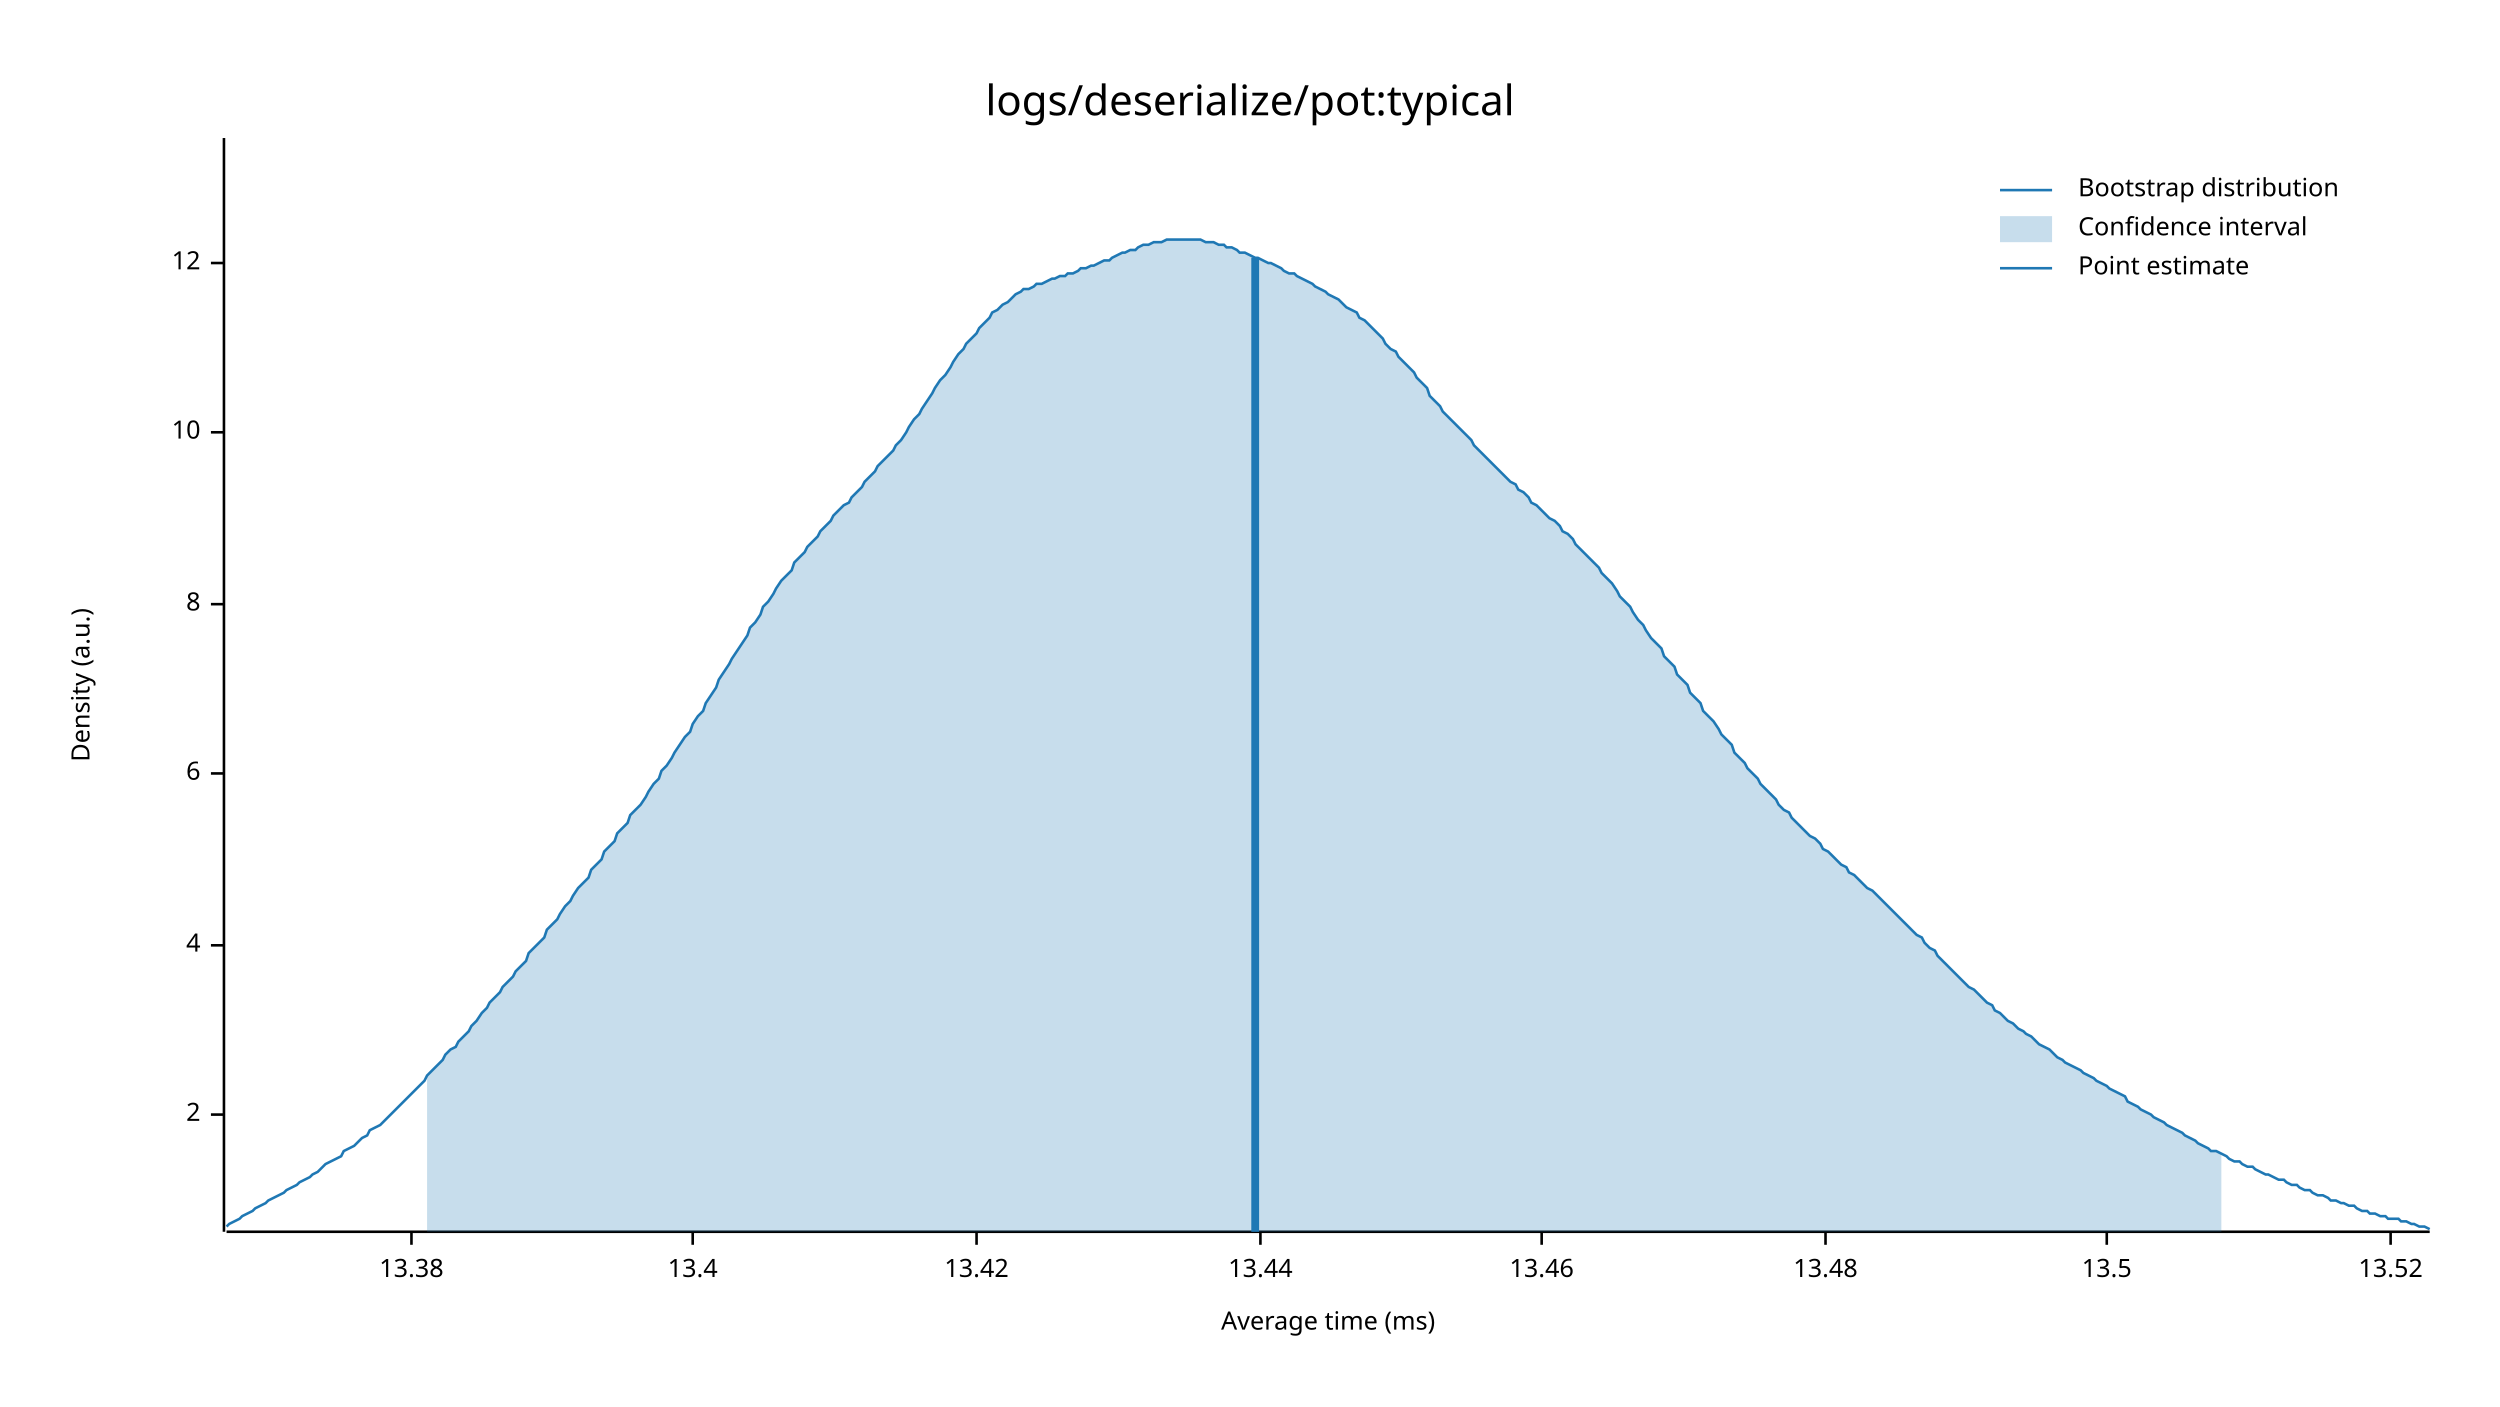
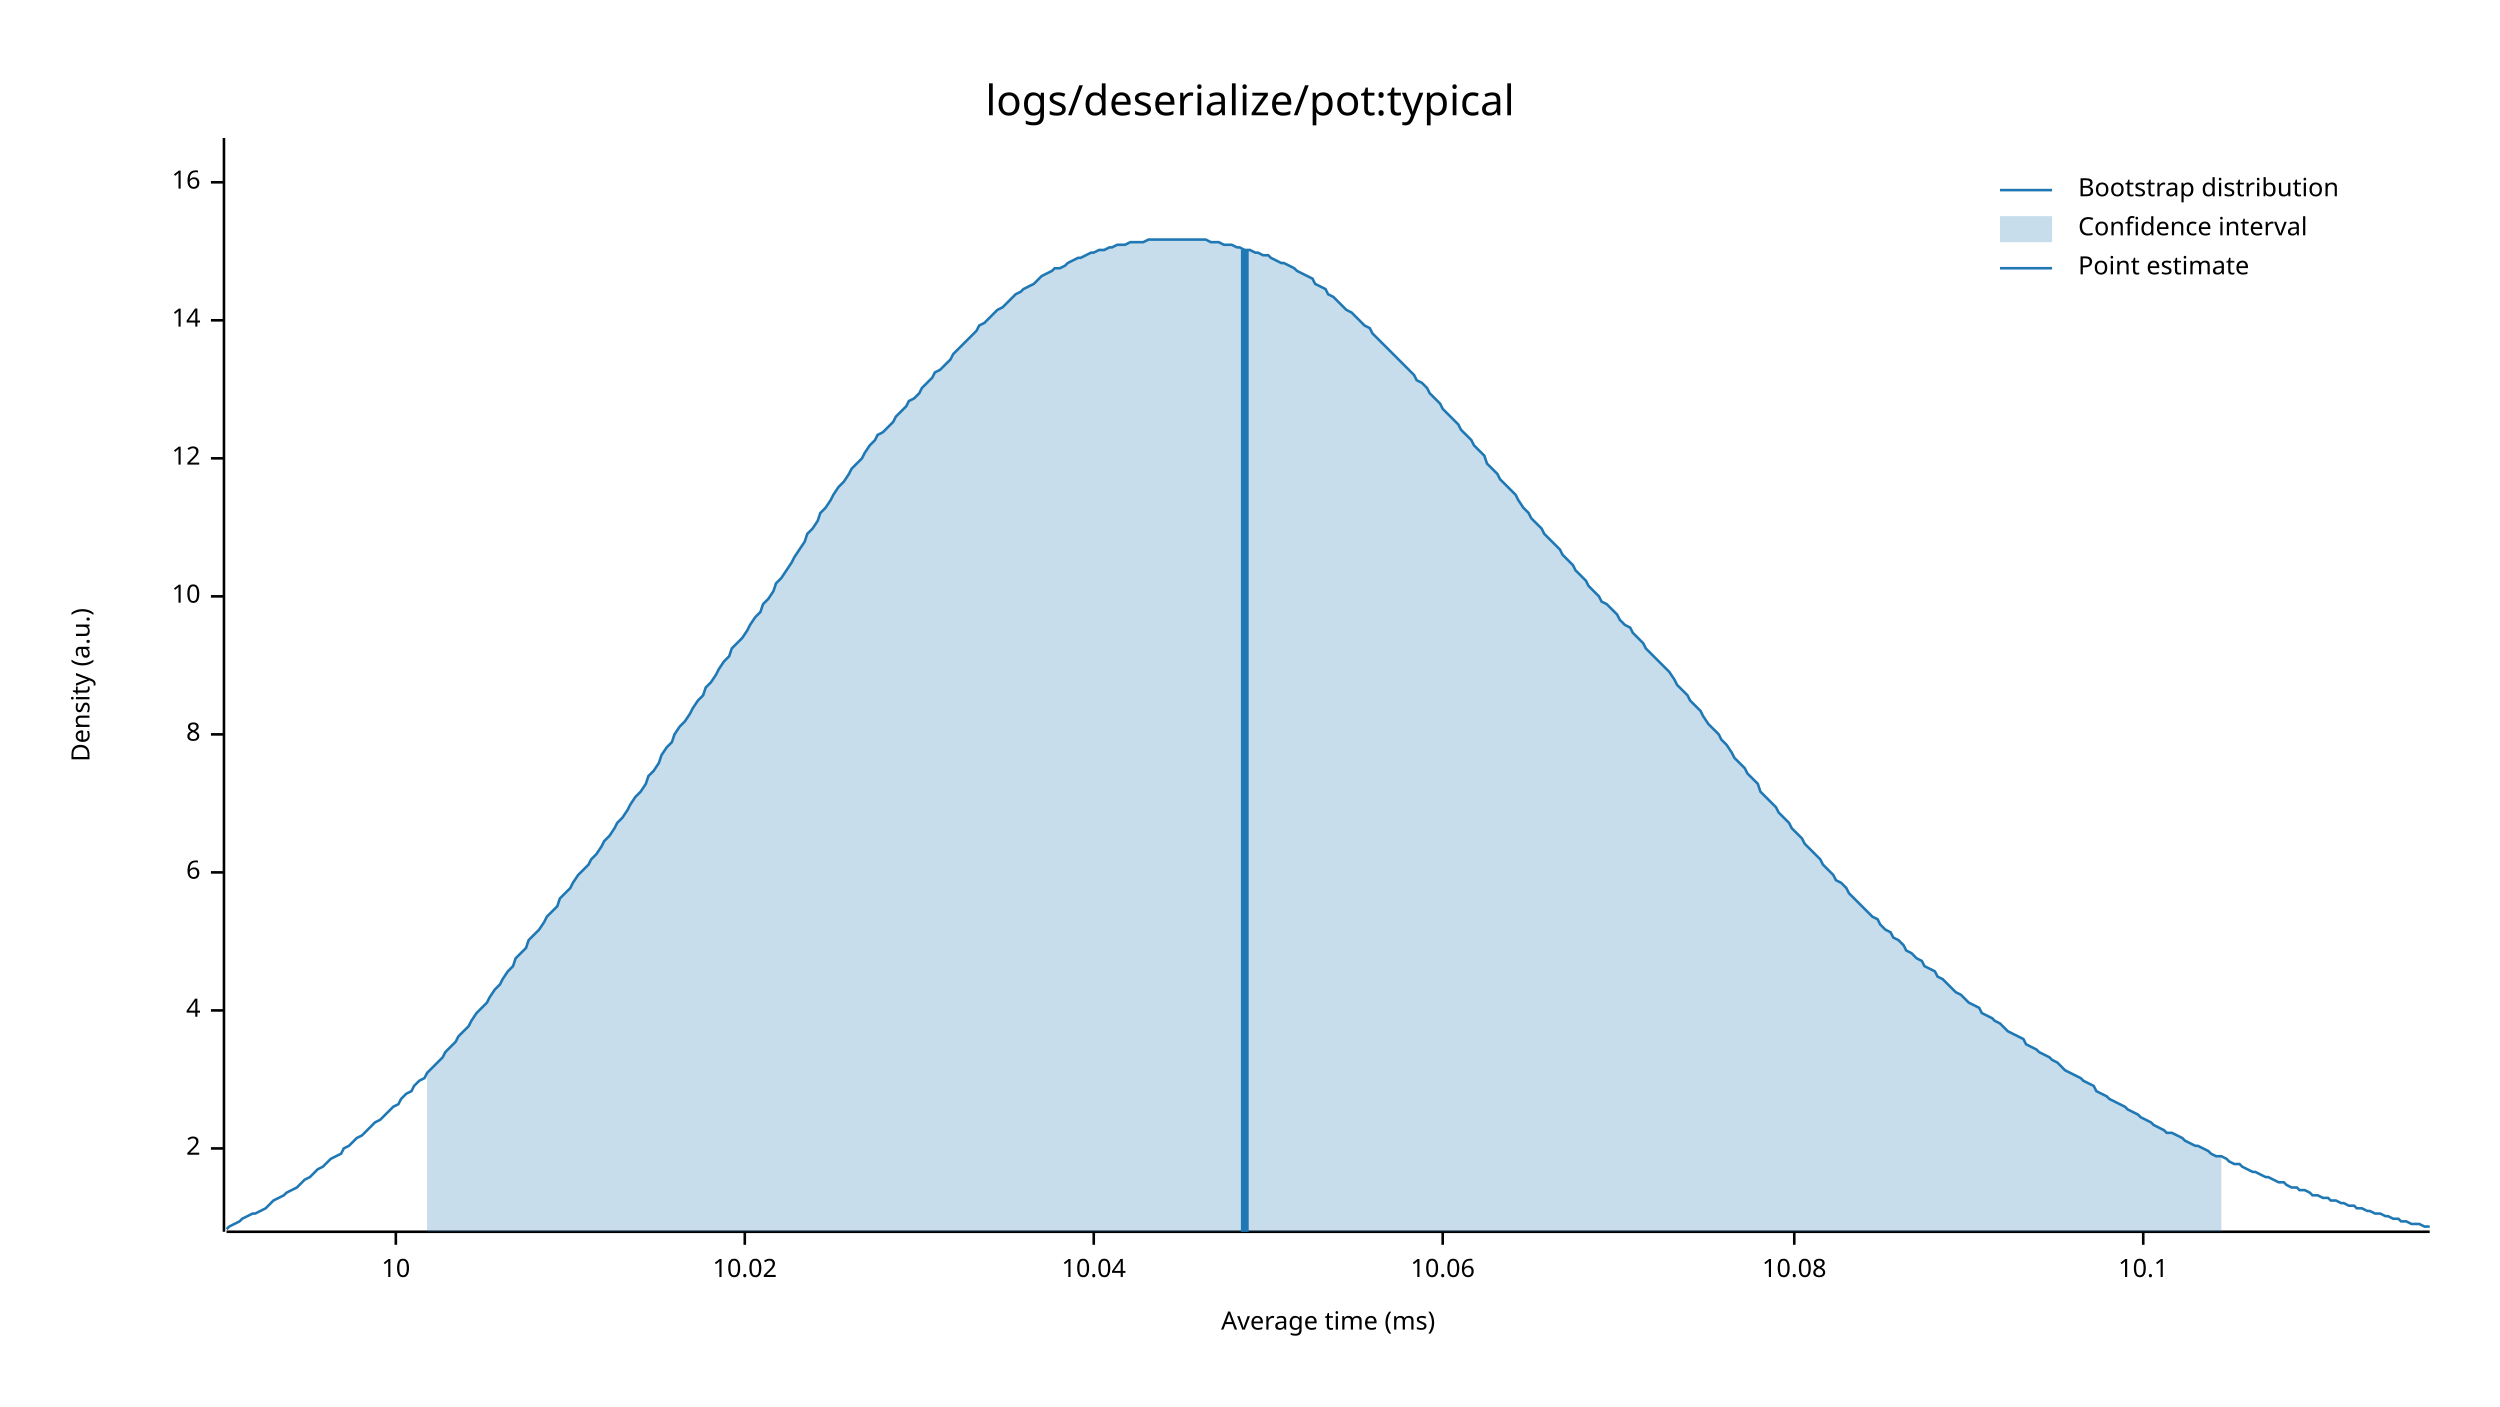
<svg xmlns="http://www.w3.org/2000/svg" width="960" height="540" viewBox="0 0 960 540">
  <text x="480" y="32" dy="0.76em" text-anchor="middle" font-family="sans-serif" font-size="16.129" opacity="1" fill="#000000">
logs/deserialize/pot:typical
</text>
  <text x="27" y="263" dy="0.76em" text-anchor="middle" font-family="sans-serif" font-size="9.677" opacity="1" fill="#000000" transform="rotate(270, 27, 263)">
Density (a.u.)
</text>
  <text x="510" y="513" dy="-0.5ex" text-anchor="middle" font-family="sans-serif" font-size="9.677" opacity="1" fill="#000000">
Average time (ms)
</text>
  <polyline fill="none" opacity="1" stroke="#000000" stroke-width="1" points="86,53 86,473 " />
-   <text x="77" y="428" dy="0.5ex" text-anchor="end" font-family="sans-serif" font-size="9.677" opacity="1" fill="#000000">
+   <text x="77" y="441" dy="0.5ex" text-anchor="end" font-family="sans-serif" font-size="9.677" opacity="1" fill="#000000">
2
</text>
-   <polyline fill="none" opacity="1" stroke="#000000" stroke-width="1" points="81,428 86,428 " />
-   <text x="77" y="363" dy="0.5ex" text-anchor="end" font-family="sans-serif" font-size="9.677" opacity="1" fill="#000000">
+   <polyline fill="none" opacity="1" stroke="#000000" stroke-width="1" points="81,441 86,441 " />
+   <text x="77" y="388" dy="0.5ex" text-anchor="end" font-family="sans-serif" font-size="9.677" opacity="1" fill="#000000">
4
</text>
-   <polyline fill="none" opacity="1" stroke="#000000" stroke-width="1" points="81,363 86,363 " />
-   <text x="77" y="297" dy="0.5ex" text-anchor="end" font-family="sans-serif" font-size="9.677" opacity="1" fill="#000000">
+   <polyline fill="none" opacity="1" stroke="#000000" stroke-width="1" points="81,388 86,388 " />
+   <text x="77" y="335" dy="0.5ex" text-anchor="end" font-family="sans-serif" font-size="9.677" opacity="1" fill="#000000">
6
</text>
-   <polyline fill="none" opacity="1" stroke="#000000" stroke-width="1" points="81,297 86,297 " />
-   <text x="77" y="232" dy="0.5ex" text-anchor="end" font-family="sans-serif" font-size="9.677" opacity="1" fill="#000000">
+   <polyline fill="none" opacity="1" stroke="#000000" stroke-width="1" points="81,335 86,335 " />
+   <text x="77" y="282" dy="0.5ex" text-anchor="end" font-family="sans-serif" font-size="9.677" opacity="1" fill="#000000">
8
</text>
-   <polyline fill="none" opacity="1" stroke="#000000" stroke-width="1" points="81,232 86,232 " />
-   <text x="77" y="166" dy="0.5ex" text-anchor="end" font-family="sans-serif" font-size="9.677" opacity="1" fill="#000000">
+   <polyline fill="none" opacity="1" stroke="#000000" stroke-width="1" points="81,282 86,282 " />
+   <text x="77" y="229" dy="0.5ex" text-anchor="end" font-family="sans-serif" font-size="9.677" opacity="1" fill="#000000">
10
</text>
-   <polyline fill="none" opacity="1" stroke="#000000" stroke-width="1" points="81,166 86,166 " />
-   <text x="77" y="101" dy="0.5ex" text-anchor="end" font-family="sans-serif" font-size="9.677" opacity="1" fill="#000000">
+   <polyline fill="none" opacity="1" stroke="#000000" stroke-width="1" points="81,229 86,229 " />
+   <text x="77" y="176" dy="0.5ex" text-anchor="end" font-family="sans-serif" font-size="9.677" opacity="1" fill="#000000">
12
</text>
-   <polyline fill="none" opacity="1" stroke="#000000" stroke-width="1" points="81,101 86,101 " />
+   <polyline fill="none" opacity="1" stroke="#000000" stroke-width="1" points="81,176 86,176 " />
+   <text x="77" y="123" dy="0.5ex" text-anchor="end" font-family="sans-serif" font-size="9.677" opacity="1" fill="#000000">
+ 14
+ </text>
+   <polyline fill="none" opacity="1" stroke="#000000" stroke-width="1" points="81,123 86,123 " />
+   <text x="77" y="70" dy="0.5ex" text-anchor="end" font-family="sans-serif" font-size="9.677" opacity="1" fill="#000000">
+ 16
+ </text>
+   <polyline fill="none" opacity="1" stroke="#000000" stroke-width="1" points="81,70 86,70 " />
  <polyline fill="none" opacity="1" stroke="#000000" stroke-width="1" points="87,473 933,473 " />
-   <text x="158" y="483" dy="0.76em" text-anchor="middle" font-family="sans-serif" font-size="9.677" opacity="1" fill="#000000">
- 13.38
+   <text x="152" y="483" dy="0.76em" text-anchor="middle" font-family="sans-serif" font-size="9.677" opacity="1" fill="#000000">
+ 10
</text>
-   <polyline fill="none" opacity="1" stroke="#000000" stroke-width="1" points="158,473 158,478 " />
-   <text x="266" y="483" dy="0.76em" text-anchor="middle" font-family="sans-serif" font-size="9.677" opacity="1" fill="#000000">
- 13.4
+   <polyline fill="none" opacity="1" stroke="#000000" stroke-width="1" points="152,473 152,478 " />
+   <text x="286" y="483" dy="0.76em" text-anchor="middle" font-family="sans-serif" font-size="9.677" opacity="1" fill="#000000">
+ 10.02
</text>
-   <polyline fill="none" opacity="1" stroke="#000000" stroke-width="1" points="266,473 266,478 " />
-   <text x="375" y="483" dy="0.76em" text-anchor="middle" font-family="sans-serif" font-size="9.677" opacity="1" fill="#000000">
- 13.42
+   <polyline fill="none" opacity="1" stroke="#000000" stroke-width="1" points="286,473 286,478 " />
+   <text x="420" y="483" dy="0.76em" text-anchor="middle" font-family="sans-serif" font-size="9.677" opacity="1" fill="#000000">
+ 10.04
</text>
-   <polyline fill="none" opacity="1" stroke="#000000" stroke-width="1" points="375,473 375,478 " />
-   <text x="484" y="483" dy="0.76em" text-anchor="middle" font-family="sans-serif" font-size="9.677" opacity="1" fill="#000000">
- 13.44
+   <polyline fill="none" opacity="1" stroke="#000000" stroke-width="1" points="420,473 420,478 " />
+   <text x="554" y="483" dy="0.76em" text-anchor="middle" font-family="sans-serif" font-size="9.677" opacity="1" fill="#000000">
+ 10.06
</text>
-   <polyline fill="none" opacity="1" stroke="#000000" stroke-width="1" points="484,473 484,478 " />
-   <text x="592" y="483" dy="0.76em" text-anchor="middle" font-family="sans-serif" font-size="9.677" opacity="1" fill="#000000">
- 13.46
+   <polyline fill="none" opacity="1" stroke="#000000" stroke-width="1" points="554,473 554,478 " />
+   <text x="689" y="483" dy="0.76em" text-anchor="middle" font-family="sans-serif" font-size="9.677" opacity="1" fill="#000000">
+ 10.08
</text>
-   <polyline fill="none" opacity="1" stroke="#000000" stroke-width="1" points="592,473 592,478 " />
-   <text x="701" y="483" dy="0.76em" text-anchor="middle" font-family="sans-serif" font-size="9.677" opacity="1" fill="#000000">
- 13.48
+   <polyline fill="none" opacity="1" stroke="#000000" stroke-width="1" points="689,473 689,478 " />
+   <text x="823" y="483" dy="0.76em" text-anchor="middle" font-family="sans-serif" font-size="9.677" opacity="1" fill="#000000">
+ 10.1
</text>
-   <polyline fill="none" opacity="1" stroke="#000000" stroke-width="1" points="701,473 701,478 " />
-   <text x="809" y="483" dy="0.76em" text-anchor="middle" font-family="sans-serif" font-size="9.677" opacity="1" fill="#000000">
- 13.5
- </text>
-   <polyline fill="none" opacity="1" stroke="#000000" stroke-width="1" points="809,473 809,478 " />
-   <text x="918" y="483" dy="0.76em" text-anchor="middle" font-family="sans-serif" font-size="9.677" opacity="1" fill="#000000">
- 13.52
- </text>
-   <polyline fill="none" opacity="1" stroke="#000000" stroke-width="1" points="918,473 918,478 " />
-   <polyline fill="none" opacity="1" stroke="#1F78B4" stroke-width="1" points="87,471 88,470 90,469 92,468 93,467 95,466 97,465 98,464 100,463 102,462 103,461 105,460 107,459 109,458 110,457 112,456 114,455 115,454 117,453 119,452 120,451 122,450 124,448 125,447 127,446 129,445 131,444 132,442 134,441 136,440 137,439 139,437 141,436 142,434 144,433 146,432 148,430 149,429 151,427 153,425 154,424 156,422 158,420 159,419 161,417 163,415 164,413 166,411 168,409 170,407 171,405 173,403 175,402 176,400 178,398 180,396 181,394 183,392 185,389 187,387 188,385 190,383 192,381 193,379 195,377 197,375 198,373 200,371 202,369 203,366 205,364 207,362 209,360 210,357 212,355 214,353 215,351 217,348 219,346 220,344 222,341 224,339 226,337 227,334 229,332 231,330 232,327 234,325 236,323 237,320 239,318 241,316 242,313 244,311 246,309 248,306 249,304 251,301 253,299 254,296 256,294 258,291 259,289 261,286 263,283 265,281 266,278 268,275 270,273 271,270 273,267 275,264 276,261 278,258 280,255 281,253 283,250 285,247 287,244 288,241 290,239 292,236 293,233 295,231 297,228 298,226 300,223 302,221 304,219 305,216 307,214 309,212 310,210 312,208 314,206 315,204 317,202 319,200 320,198 322,196 324,194 326,193 327,191 329,189 331,187 332,185 334,183 336,181 337,179 339,177 341,175 343,173 344,171 346,169 348,166 349,164 351,161 353,159 354,157 356,154 358,151 359,149 361,146 363,144 365,141 366,139 368,136 370,134 371,132 373,130 375,128 376,126 378,124 380,122 381,120 383,119 385,117 387,116 388,115 390,113 392,112 393,111 395,111 397,110 398,109 400,109 402,108 404,107 405,107 407,106 409,106 410,105 412,105 414,104 415,103 417,103 419,102 420,102 422,101 424,100 426,100 427,99 429,98 431,97 432,97 434,96 436,96 437,95 439,94 441,94 443,93 444,93 446,93 448,92 449,92 451,92 453,92 454,92 456,92 458,92 459,92 461,92 463,93 465,93 466,93 468,94 470,94 471,95 473,95 475,96 476,97 478,97 480,98 482,99 483,99 485,100 487,101 488,101 490,102 492,103 493,104 495,105 497,105 498,106 500,107 502,108 504,109 505,110 507,111 509,112 510,113 512,114 514,115 515,116 517,118 519,119 521,120 522,122 524,123 526,125 527,126 529,128 531,130 532,132 534,134 536,135 537,137 539,139 541,141 543,143 544,145 546,147 548,149 549,152 551,154 553,156 554,158 556,160 558,162 560,164 561,165 563,167 565,169 566,171 568,173 570,175 571,176 573,178 575,180 576,181 578,183 580,185 582,186 583,188 585,189 587,191 588,193 590,194 592,196 593,197 595,199 597,200 599,202 600,204 602,205 604,207 605,209 607,211 609,213 610,214 612,216 614,218 615,220 617,222 619,224 621,227 622,229 624,231 626,233 627,235 629,238 631,240 632,242 634,245 636,247 638,249 639,252 641,254 643,256 644,259 646,261 648,263 649,266 651,268 653,270 654,273 656,275 658,277 660,280 661,282 663,284 665,286 666,289 668,291 670,293 671,295 673,297 675,299 676,301 678,303 680,305 682,307 683,309 685,311 687,312 688,314 690,316 692,318 693,319 695,321 697,322 699,324 700,326 702,327 704,329 705,330 707,332 709,333 710,335 712,336 714,338 715,339 717,341 719,342 721,344 722,345 724,347 726,349 727,350 729,352 731,354 732,355 734,357 736,359 738,360 739,362 741,364 743,365 744,367 746,369 748,371 749,372 751,374 753,376 754,377 756,379 758,380 760,382 761,383 763,385 765,386 766,388 768,389 770,391 771,392 773,393 775,395 777,396 778,397 780,398 782,400 783,401 785,402 787,403 788,404 790,406 792,407 793,408 795,409 797,410 799,411 800,412 802,413 804,414 805,415 807,416 809,417 810,418 812,419 814,420 816,421 817,423 819,424 821,425 822,426 824,427 826,428 827,429 829,430 831,431 832,432 834,433 836,434 838,435 839,436 841,437 843,438 844,439 846,440 848,441 849,442 851,442 853,443 855,444 856,445 858,446 860,446 861,447 863,448 865,448 866,449 868,450 870,451 871,451 873,452 875,453 877,453 878,454 880,455 882,455 883,456 885,457 887,457 888,458 890,459 892,459 894,460 895,461 897,461 899,462 900,462 902,463 904,463 905,464 907,465 909,465 910,466 912,466 914,467 916,467 917,468 919,468 921,468 922,469 924,469 926,470 927,470 929,471 931,471 933,472 " />
-   <polygon opacity="0.25" fill="#1F78B4" points="164,413 166,411 168,409 170,407 171,405 173,403 175,402 176,400 178,398 180,396 181,394 183,392 185,389 187,387 188,385 190,383 192,381 193,379 195,377 197,375 198,373 200,371 202,369 203,366 205,364 207,362 209,360 210,357 212,355 214,353 215,351 217,348 219,346 220,344 222,341 224,339 226,337 227,334 229,332 231,330 232,327 234,325 236,323 237,320 239,318 241,316 242,313 244,311 246,309 248,306 249,304 251,301 253,299 254,296 256,294 258,291 259,289 261,286 263,283 265,281 266,278 268,275 270,273 271,270 273,267 275,264 276,261 278,258 280,255 281,253 283,250 285,247 287,244 288,241 290,239 292,236 293,233 295,231 297,228 298,226 300,223 302,221 304,219 305,216 307,214 309,212 310,210 312,208 314,206 315,204 317,202 319,200 320,198 322,196 324,194 326,193 327,191 329,189 331,187 332,185 334,183 336,181 337,179 339,177 341,175 343,173 344,171 346,169 348,166 349,164 351,161 353,159 354,157 356,154 358,151 359,149 361,146 363,144 365,141 366,139 368,136 370,134 371,132 373,130 375,128 376,126 378,124 380,122 381,120 383,119 385,117 387,116 388,115 390,113 392,112 393,111 395,111 397,110 398,109 400,109 402,108 404,107 405,107 407,106 409,106 410,105 412,105 414,104 415,103 417,103 419,102 420,102 422,101 424,100 426,100 427,99 429,98 431,97 432,97 434,96 436,96 437,95 439,94 441,94 443,93 444,93 446,93 448,92 449,92 451,92 453,92 454,92 456,92 458,92 459,92 461,92 463,93 465,93 466,93 468,94 470,94 471,95 473,95 475,96 476,97 478,97 480,98 482,99 483,99 485,100 487,101 488,101 490,102 492,103 493,104 495,105 497,105 498,106 500,107 502,108 504,109 505,110 507,111 509,112 510,113 512,114 514,115 515,116 517,118 519,119 521,120 522,122 524,123 526,125 527,126 529,128 531,130 532,132 534,134 536,135 537,137 539,139 541,141 543,143 544,145 546,147 548,149 549,152 551,154 553,156 554,158 556,160 558,162 560,164 561,165 563,167 565,169 566,171 568,173 570,175 571,176 573,178 575,180 576,181 578,183 580,185 582,186 583,188 585,189 587,191 588,193 590,194 592,196 593,197 595,199 597,200 599,202 600,204 602,205 604,207 605,209 607,211 609,213 610,214 612,216 614,218 615,220 617,222 619,224 621,227 622,229 624,231 626,233 627,235 629,238 631,240 632,242 634,245 636,247 638,249 639,252 641,254 643,256 644,259 646,261 648,263 649,266 651,268 653,270 654,273 656,275 658,277 660,280 661,282 663,284 665,286 666,289 668,291 670,293 671,295 673,297 675,299 676,301 678,303 680,305 682,307 683,309 685,311 687,312 688,314 690,316 692,318 693,319 695,321 697,322 699,324 700,326 702,327 704,329 705,330 707,332 709,333 710,335 712,336 714,338 715,339 717,341 719,342 721,344 722,345 724,347 726,349 727,350 729,352 731,354 732,355 734,357 736,359 738,360 739,362 741,364 743,365 744,367 746,369 748,371 749,372 751,374 753,376 754,377 756,379 758,380 760,382 761,383 763,385 765,386 766,388 768,389 770,391 771,392 773,393 775,395 777,396 778,397 780,398 782,400 783,401 785,402 787,403 788,404 790,406 792,407 793,408 795,409 797,410 799,411 800,412 802,413 804,414 805,415 807,416 809,417 810,418 812,419 814,420 816,421 817,423 819,424 821,425 822,426 824,427 826,428 827,429 829,430 831,431 832,432 834,433 836,434 838,435 839,436 841,437 843,438 844,439 846,440 848,441 849,442 851,442 853,443 853,473 164,473 " />
-   <polyline fill="none" opacity="1" stroke="#1F78B4" stroke-width="3" points="482,473 482,99 " />
+   <polyline fill="none" opacity="1" stroke="#000000" stroke-width="1" points="823,473 823,478 " />
+   <polyline fill="none" opacity="1" stroke="#1F78B4" stroke-width="1" points="87,472 88,471 90,470 92,469 93,468 95,467 97,466 98,466 100,465 102,464 103,463 105,461 107,460 109,459 110,458 112,457 114,456 115,455 117,453 119,452 120,451 122,449 124,448 125,447 127,445 129,444 131,443 132,441 134,440 136,438 137,437 139,436 141,434 142,433 144,431 146,430 148,428 149,427 151,425 153,424 154,422 156,420 158,419 159,417 161,415 163,414 164,412 166,410 168,408 170,406 171,404 173,402 175,400 176,398 178,396 180,394 181,392 183,389 185,387 187,385 188,383 190,380 192,378 193,376 195,373 197,371 198,368 200,366 202,364 203,361 205,359 207,357 209,354 210,352 212,350 214,348 215,345 217,343 219,341 220,339 222,336 224,334 226,332 227,330 229,328 231,325 232,323 234,321 236,318 237,316 239,314 241,311 242,309 244,306 246,304 248,301 249,298 251,296 253,293 254,290 256,287 258,285 259,282 261,279 263,277 265,274 266,272 268,269 270,267 271,264 273,262 275,259 276,257 278,254 280,252 281,249 283,247 285,245 287,242 288,240 290,237 292,235 293,232 295,230 297,227 298,224 300,222 302,219 304,216 305,214 307,211 309,208 310,205 312,203 314,200 315,197 317,195 319,192 320,190 322,187 324,185 326,182 327,180 329,178 331,176 332,174 334,171 336,169 337,167 339,166 341,164 343,162 344,160 346,158 348,156 349,154 351,153 353,151 354,149 356,147 358,145 359,143 361,142 363,140 365,138 366,136 368,134 370,132 371,131 373,129 375,127 376,125 378,124 380,122 381,121 383,119 385,118 387,116 388,115 390,113 392,112 393,111 395,110 397,109 398,108 400,106 402,105 404,104 405,103 407,103 409,102 410,101 412,100 414,99 415,99 417,98 419,97 420,97 422,96 424,96 426,95 427,95 429,94 431,94 432,94 434,93 436,93 437,93 439,93 441,92 443,92 444,92 446,92 448,92 449,92 451,92 453,92 454,92 456,92 458,92 459,92 461,92 463,92 465,93 466,93 468,93 470,94 471,94 473,94 475,95 476,95 478,96 480,96 482,97 483,97 485,98 487,98 488,99 490,100 492,101 493,101 495,102 497,103 498,104 500,105 502,106 504,107 505,109 507,110 509,111 510,113 512,114 514,116 515,117 517,119 519,120 521,122 522,123 524,125 526,126 527,128 529,130 531,132 532,133 534,135 536,137 537,138 539,140 541,142 543,144 544,146 546,147 548,149 549,151 551,153 553,155 554,157 556,159 558,161 560,163 561,165 563,167 565,169 566,171 568,173 570,175 571,178 573,180 575,182 576,184 578,186 580,188 582,190 583,192 585,195 587,197 588,199 590,201 592,203 593,205 595,207 597,209 599,211 600,213 602,215 604,217 605,219 607,221 609,223 610,225 612,227 614,229 615,231 617,232 619,234 621,236 622,238 624,240 626,241 627,243 629,245 631,247 632,249 634,251 636,253 638,255 639,256 641,258 643,261 644,263 646,265 648,267 649,269 651,271 653,273 654,275 656,278 658,280 660,282 661,284 663,286 665,289 666,291 668,293 670,295 671,297 673,299 675,301 676,304 678,306 680,308 682,310 683,312 685,314 687,316 688,318 690,320 692,322 693,324 695,326 697,328 699,330 700,332 702,334 704,336 705,338 707,339 709,341 710,343 712,345 714,347 715,348 717,350 719,352 721,353 722,355 724,357 726,358 727,360 729,361 731,363 732,365 734,366 736,368 738,369 739,371 741,372 743,373 744,375 746,376 748,378 749,379 751,381 753,382 754,383 756,385 758,386 760,387 761,389 763,390 765,391 766,392 768,393 770,395 771,396 773,397 775,398 777,399 778,401 780,402 782,403 783,404 785,405 787,406 788,407 790,408 792,410 793,411 795,412 797,413 799,414 800,415 802,416 804,417 805,419 807,420 809,421 810,422 812,423 814,424 816,425 817,426 819,427 821,428 822,429 824,430 826,431 827,432 829,433 831,434 832,435 834,435 836,436 838,437 839,438 841,439 843,440 844,440 846,441 848,442 849,443 851,444 853,444 855,445 856,446 858,447 860,447 861,448 863,449 865,450 866,450 868,451 870,452 871,452 873,453 875,454 877,454 878,455 880,456 882,456 883,457 885,457 887,458 888,459 890,459 892,460 894,460 895,461 897,461 899,462 900,462 902,463 904,463 905,464 907,464 909,465 910,465 912,466 914,466 916,467 917,467 919,468 921,468 922,469 924,469 926,470 927,470 929,470 931,471 933,471 " />
+   <polygon opacity="0.25" fill="#1F78B4" points="164,412 166,410 168,408 170,406 171,404 173,402 175,400 176,398 178,396 180,394 181,392 183,389 185,387 187,385 188,383 190,380 192,378 193,376 195,373 197,371 198,368 200,366 202,364 203,361 205,359 207,357 209,354 210,352 212,350 214,348 215,345 217,343 219,341 220,339 222,336 224,334 226,332 227,330 229,328 231,325 232,323 234,321 236,318 237,316 239,314 241,311 242,309 244,306 246,304 248,301 249,298 251,296 253,293 254,290 256,287 258,285 259,282 261,279 263,277 265,274 266,272 268,269 270,267 271,264 273,262 275,259 276,257 278,254 280,252 281,249 283,247 285,245 287,242 288,240 290,237 292,235 293,232 295,230 297,227 298,224 300,222 302,219 304,216 305,214 307,211 309,208 310,205 312,203 314,200 315,197 317,195 319,192 320,190 322,187 324,185 326,182 327,180 329,178 331,176 332,174 334,171 336,169 337,167 339,166 341,164 343,162 344,160 346,158 348,156 349,154 351,153 353,151 354,149 356,147 358,145 359,143 361,142 363,140 365,138 366,136 368,134 370,132 371,131 373,129 375,127 376,125 378,124 380,122 381,121 383,119 385,118 387,116 388,115 390,113 392,112 393,111 395,110 397,109 398,108 400,106 402,105 404,104 405,103 407,103 409,102 410,101 412,100 414,99 415,99 417,98 419,97 420,97 422,96 424,96 426,95 427,95 429,94 431,94 432,94 434,93 436,93 437,93 439,93 441,92 443,92 444,92 446,92 448,92 449,92 451,92 453,92 454,92 456,92 458,92 459,92 461,92 463,92 465,93 466,93 468,93 470,94 471,94 473,94 475,95 476,95 478,96 480,96 482,97 483,97 485,98 487,98 488,99 490,100 492,101 493,101 495,102 497,103 498,104 500,105 502,106 504,107 505,109 507,110 509,111 510,113 512,114 514,116 515,117 517,119 519,120 521,122 522,123 524,125 526,126 527,128 529,130 531,132 532,133 534,135 536,137 537,138 539,140 541,142 543,144 544,146 546,147 548,149 549,151 551,153 553,155 554,157 556,159 558,161 560,163 561,165 563,167 565,169 566,171 568,173 570,175 571,178 573,180 575,182 576,184 578,186 580,188 582,190 583,192 585,195 587,197 588,199 590,201 592,203 593,205 595,207 597,209 599,211 600,213 602,215 604,217 605,219 607,221 609,223 610,225 612,227 614,229 615,231 617,232 619,234 621,236 622,238 624,240 626,241 627,243 629,245 631,247 632,249 634,251 636,253 638,255 639,256 641,258 643,261 644,263 646,265 648,267 649,269 651,271 653,273 654,275 656,278 658,280 660,282 661,284 663,286 665,289 666,291 668,293 670,295 671,297 673,299 675,301 676,304 678,306 680,308 682,310 683,312 685,314 687,316 688,318 690,320 692,322 693,324 695,326 697,328 699,330 700,332 702,334 704,336 705,338 707,339 709,341 710,343 712,345 714,347 715,348 717,350 719,352 721,353 722,355 724,357 726,358 727,360 729,361 731,363 732,365 734,366 736,368 738,369 739,371 741,372 743,373 744,375 746,376 748,378 749,379 751,381 753,382 754,383 756,385 758,386 760,387 761,389 763,390 765,391 766,392 768,393 770,395 771,396 773,397 775,398 777,399 778,401 780,402 782,403 783,404 785,405 787,406 788,407 790,408 792,410 793,411 795,412 797,413 799,414 800,415 802,416 804,417 805,419 807,420 809,421 810,422 812,423 814,424 816,425 817,426 819,427 821,428 822,429 824,430 826,431 827,432 829,433 831,434 832,435 834,435 836,436 838,437 839,438 841,439 843,440 844,440 846,441 848,442 849,443 851,444 853,444 853,473 164,473 " />
+   <polyline fill="none" opacity="1" stroke="#1F78B4" stroke-width="3" points="478,473 478,96 " />
  <text x="798" y="68" dy="0.76em" text-anchor="start" font-family="sans-serif" font-size="9.677" opacity="1" fill="#000000">
Bootstrap distribution
</text>
  <text x="798" y="83" dy="0.76em" text-anchor="start" font-family="sans-serif" font-size="9.677" opacity="1" fill="#000000">
Confidence interval
</text>
  <text x="798" y="98" dy="0.76em" text-anchor="start" font-family="sans-serif" font-size="9.677" opacity="1" fill="#000000">
Point estimate
</text>
  <polyline fill="none" opacity="1" stroke="#1F78B4" stroke-width="1" points="768,73 788,73 " />
  <rect x="768" y="83" width="20" height="10" opacity="0.25" fill="#1F78B4" stroke="none" />
  <polyline fill="none" opacity="1" stroke="#1F78B4" stroke-width="1" points="768,103 788,103 " />
</svg>
